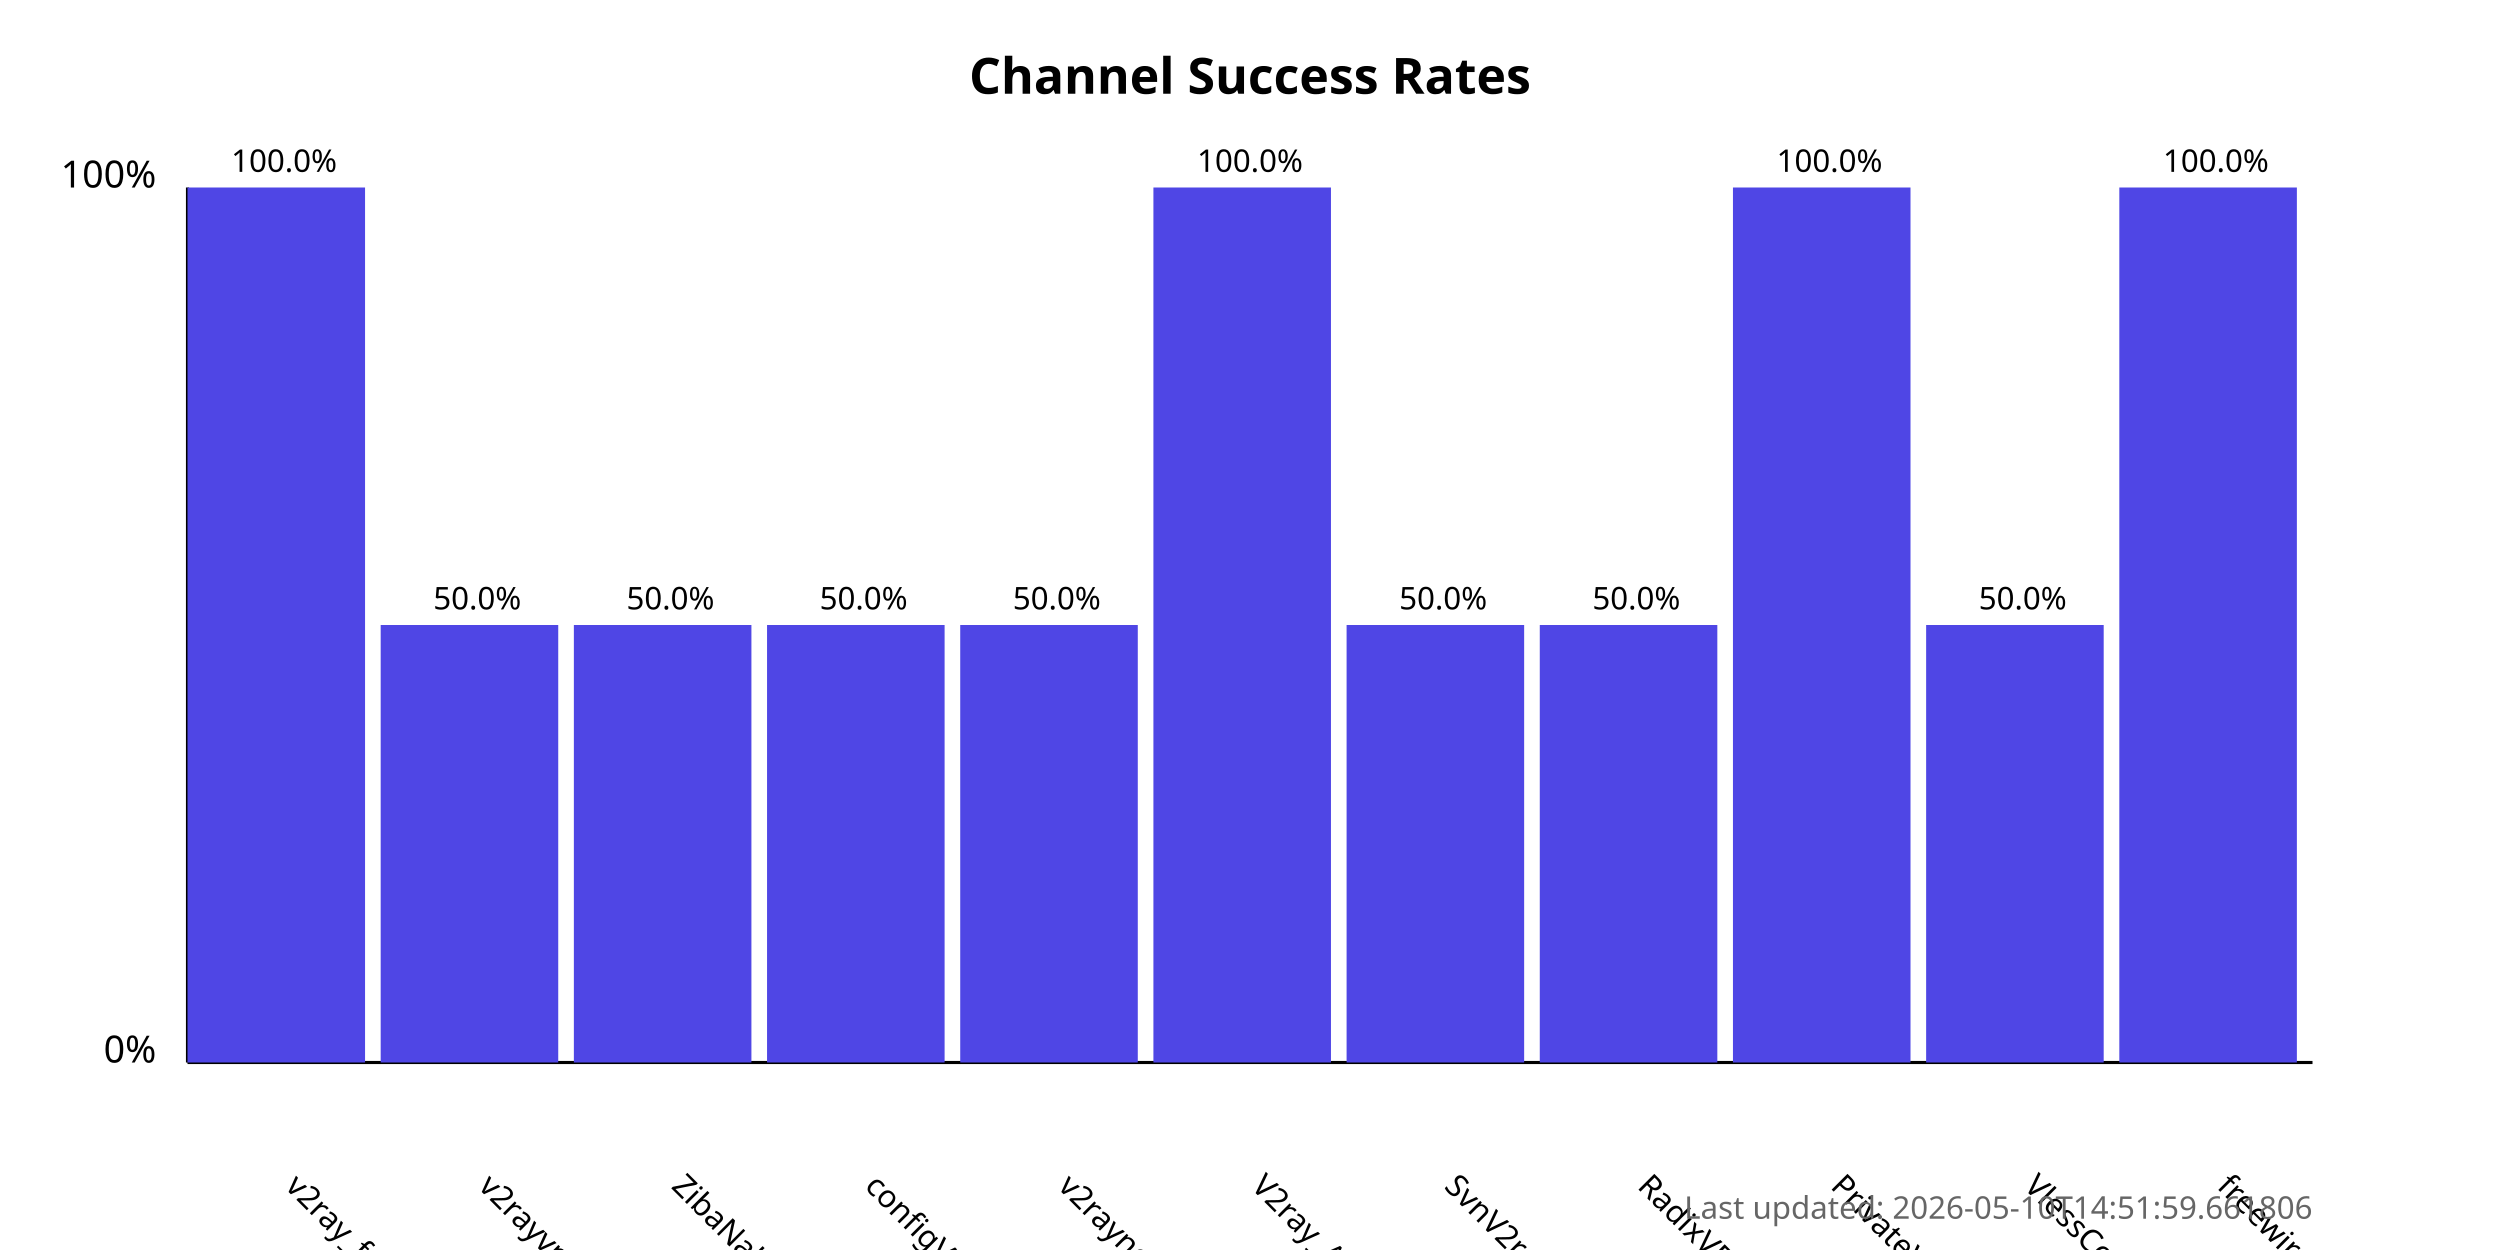
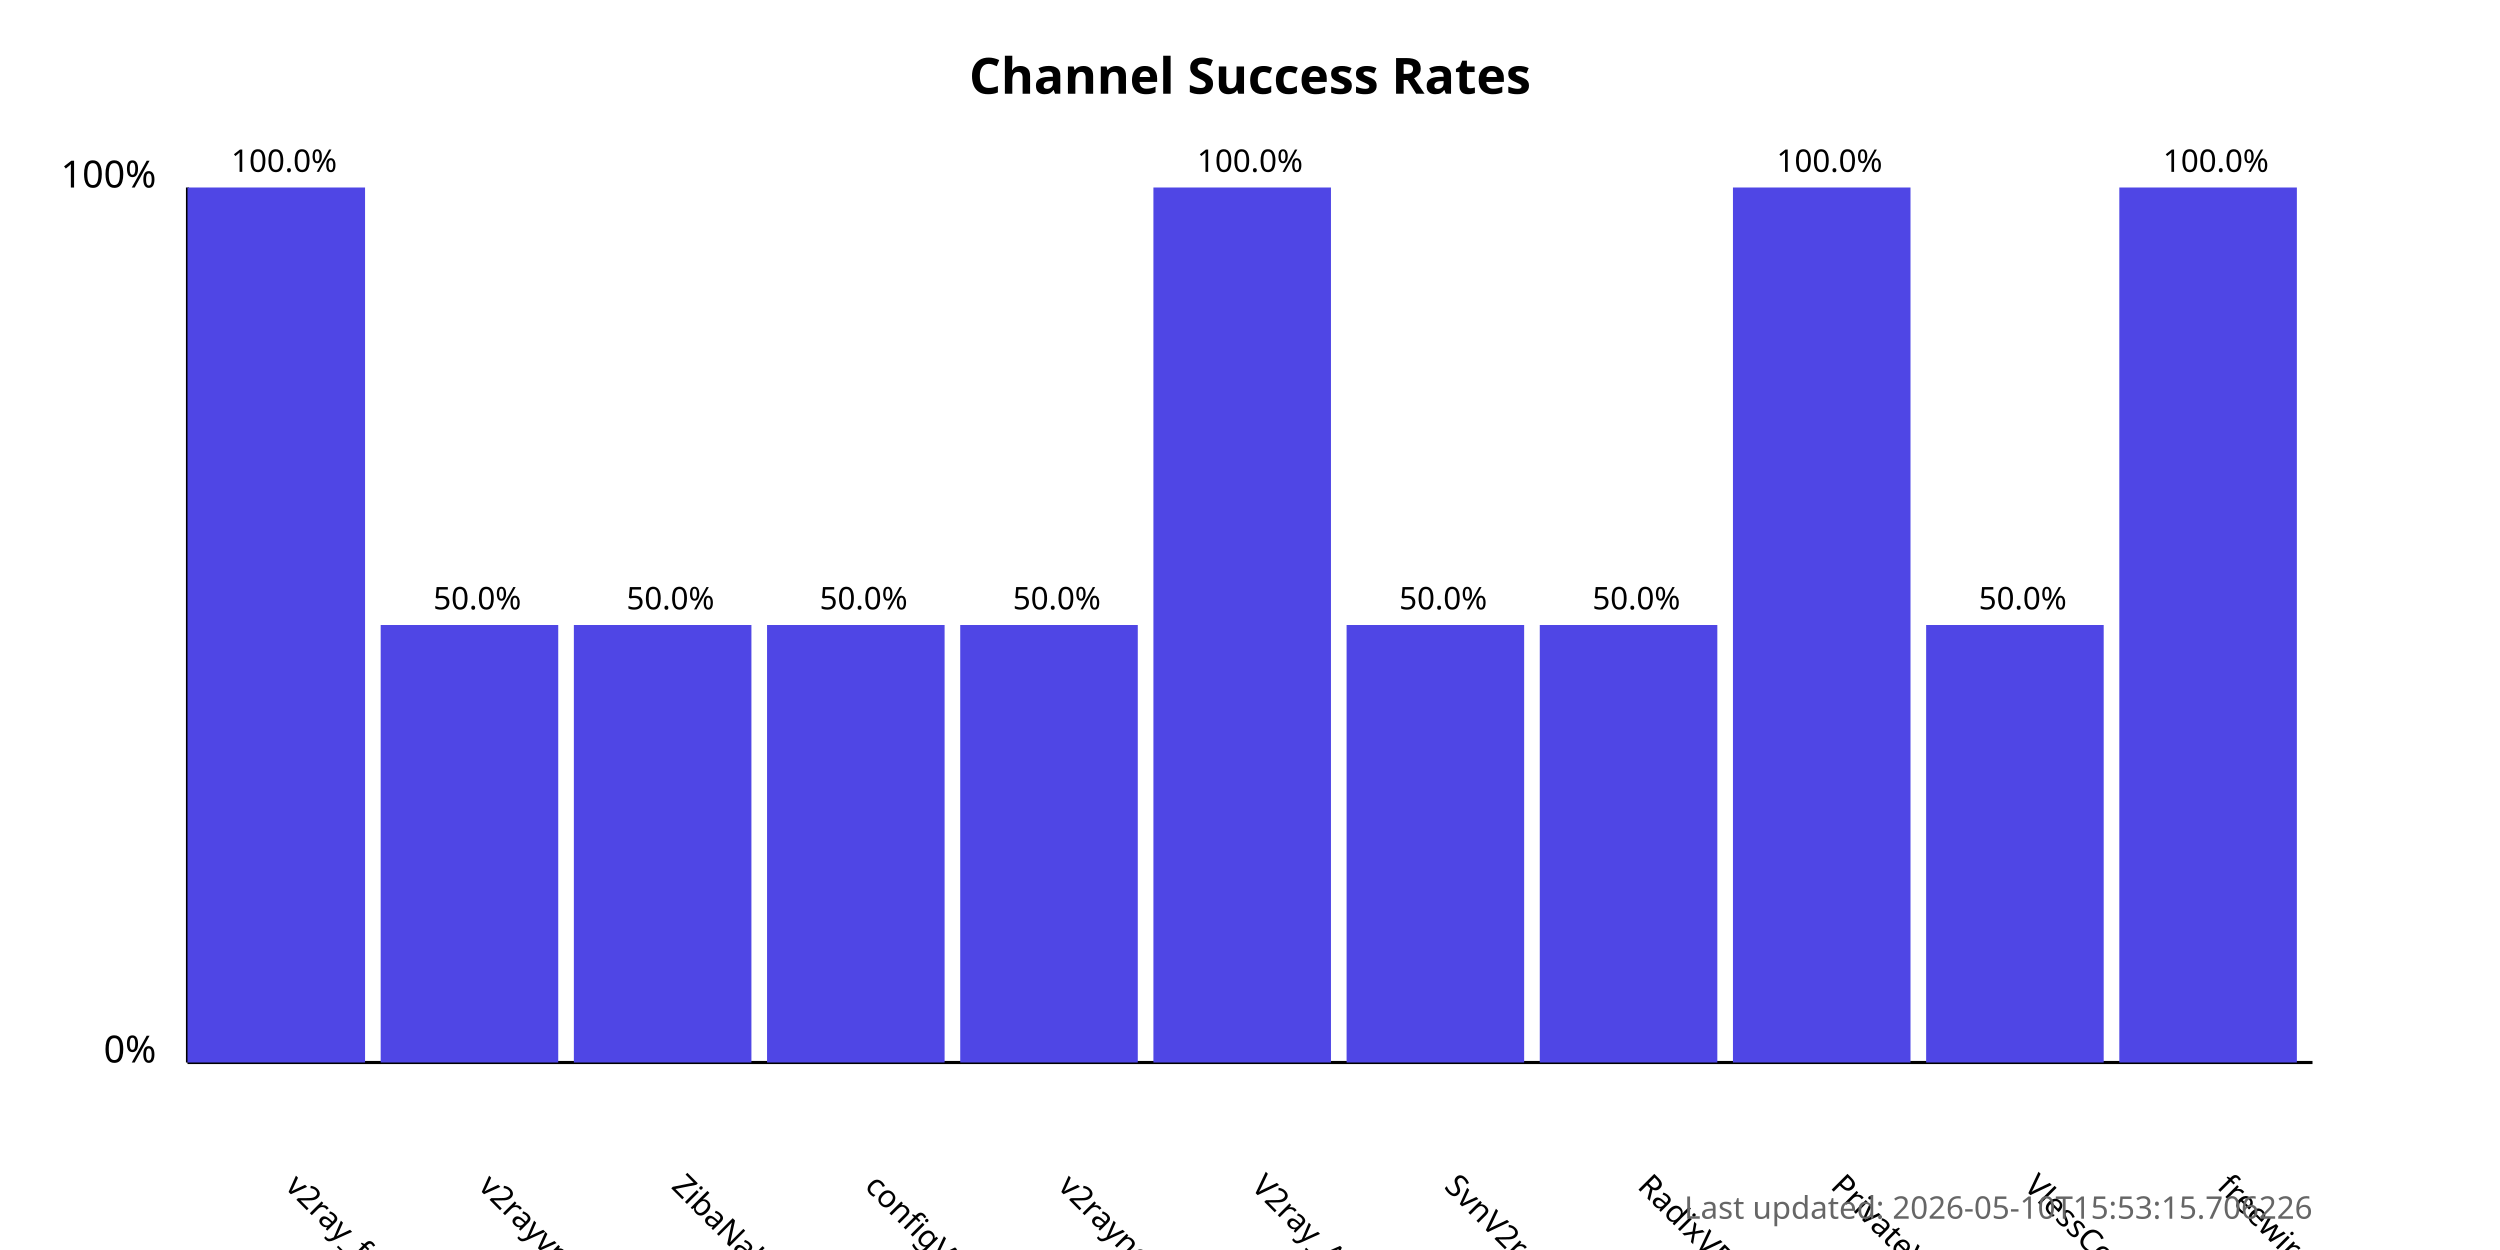
<svg xmlns="http://www.w3.org/2000/svg" width="800" height="400">
  <style>
            .chart-title { font: bold 16px sans-serif; }
            .axis-label { font: 12px sans-serif; }
            .tick-label { font: 10px sans-serif; }
            .bar { fill: #4f46e5; }
            .bar:hover { fill: #6366f1; }
            .timestamp { font: 10px sans-serif; fill: #666; }
        </style>
  <text x="400.0" y="30" text-anchor="middle" class="chart-title">
            Channel Success Rates
        </text>
  <line x1="60" y1="340" x2="60" y2="60" stroke="black" stroke-width="1" />
  <line x1="60" y1="340" x2="740" y2="340" stroke="black" stroke-width="1" />
  <text x="50" y="340" text-anchor="end" class="axis-label">0%</text>
  <text x="50" y="60" text-anchor="end" class="axis-label">100%</text>
  <g>
    <rect x="60" y="60.0" width="56.818" height="280.0" class="bar" />
    <text x="90.909" y="380" transform="rotate(45, 90.90909, 380)" text-anchor="start" class="tick-label">
                v2ray_free_conf
            </text>
    <text x="90.909" y="55.0" text-anchor="middle" class="tick-label">
                100.0%
            </text>
  </g>
  <g>
    <rect x="121.818" y="200.0" width="56.818" height="140.0" class="bar" />
    <text x="152.727" y="380" transform="rotate(45, 152.7273, 380)" text-anchor="start" class="tick-label">
                v2rayvpno
            </text>
    <text x="152.727" y="195.0" text-anchor="middle" class="tick-label">
                50.0%
            </text>
  </g>
  <g>
    <rect x="183.636" y="200.0" width="56.818" height="140.0" class="bar" />
    <text x="214.545" y="380" transform="rotate(45, 214.5455, 380)" text-anchor="start" class="tick-label">
                ZibaNabz
            </text>
    <text x="214.545" y="195.0" text-anchor="middle" class="tick-label">
                50.0%
            </text>
  </g>
  <g>
    <rect x="245.455" y="200.0" width="56.818" height="140.0" class="bar" />
    <text x="276.364" y="380" transform="rotate(45, 276.3636, 380)" text-anchor="start" class="tick-label">
                configV2rayForFree
            </text>
    <text x="276.364" y="195.0" text-anchor="middle" class="tick-label">
                50.0%
            </text>
  </g>
  <g>
    <rect x="307.273" y="200.0" width="56.818" height="140.0" class="bar" />
    <text x="338.182" y="380" transform="rotate(45, 338.1818, 380)" text-anchor="start" class="tick-label">
                v2rayngvpn
            </text>
    <text x="338.182" y="195.0" text-anchor="middle" class="tick-label">
                50.0%
            </text>
  </g>
  <g>
    <rect x="369.091" y="60.0" width="56.818" height="280.0" class="bar" />
    <text x="400.0" y="380" transform="rotate(45, 400.0, 380)" text-anchor="start" class="tick-label">
                V2ray_Alpha
            </text>
    <text x="400.0" y="55.0" text-anchor="middle" class="tick-label">
                100.0%
            </text>
  </g>
  <g>
    <rect x="430.909" y="200.0" width="56.818" height="140.0" class="bar" />
    <text x="461.818" y="380" transform="rotate(45, 461.8182, 380)" text-anchor="start" class="tick-label">
                SvnV2ray
            </text>
    <text x="461.818" y="195.0" text-anchor="middle" class="tick-label">
                50.0%
            </text>
  </g>
  <g>
    <rect x="492.727" y="200.0" width="56.818" height="140.0" class="bar" />
    <text x="523.636" y="380" transform="rotate(45, 523.6364, 380)" text-anchor="start" class="tick-label">
                RadixVPN
            </text>
    <text x="523.636" y="195.0" text-anchor="middle" class="tick-label">
                50.0%
            </text>
  </g>
  <g>
    <rect x="554.545" y="60.0" width="56.818" height="280.0" class="bar" />
    <text x="585.455" y="380" transform="rotate(45, 585.4545, 380)" text-anchor="start" class="tick-label">
                PrivateVPNs
            </text>
    <text x="585.455" y="55.0" text-anchor="middle" class="tick-label">
                100.0%
            </text>
  </g>
  <g>
    <rect x="616.364" y="200.0" width="56.818" height="140.0" class="bar" />
    <text x="647.273" y="380" transform="rotate(45, 647.2727, 380)" text-anchor="start" class="tick-label">
                VlessConfig
            </text>
    <text x="647.273" y="195.0" text-anchor="middle" class="tick-label">
                50.0%
            </text>
  </g>
  <g>
    <rect x="678.182" y="60.0" width="56.818" height="280.0" class="bar" />
    <text x="709.091" y="380" transform="rotate(45, 709.0909, 380)" text-anchor="start" class="tick-label">
                freewireguard
            </text>
    <text x="709.091" y="55.0" text-anchor="middle" class="tick-label">
                100.0%
            </text>
  </g>
  <text x="740" y="390" text-anchor="end" class="timestamp">
-             Last updated: 2026-05-10T14:51:59.661806
+             Last updated: 2026-05-10T15:53:15.706226
        </text>
</svg>
